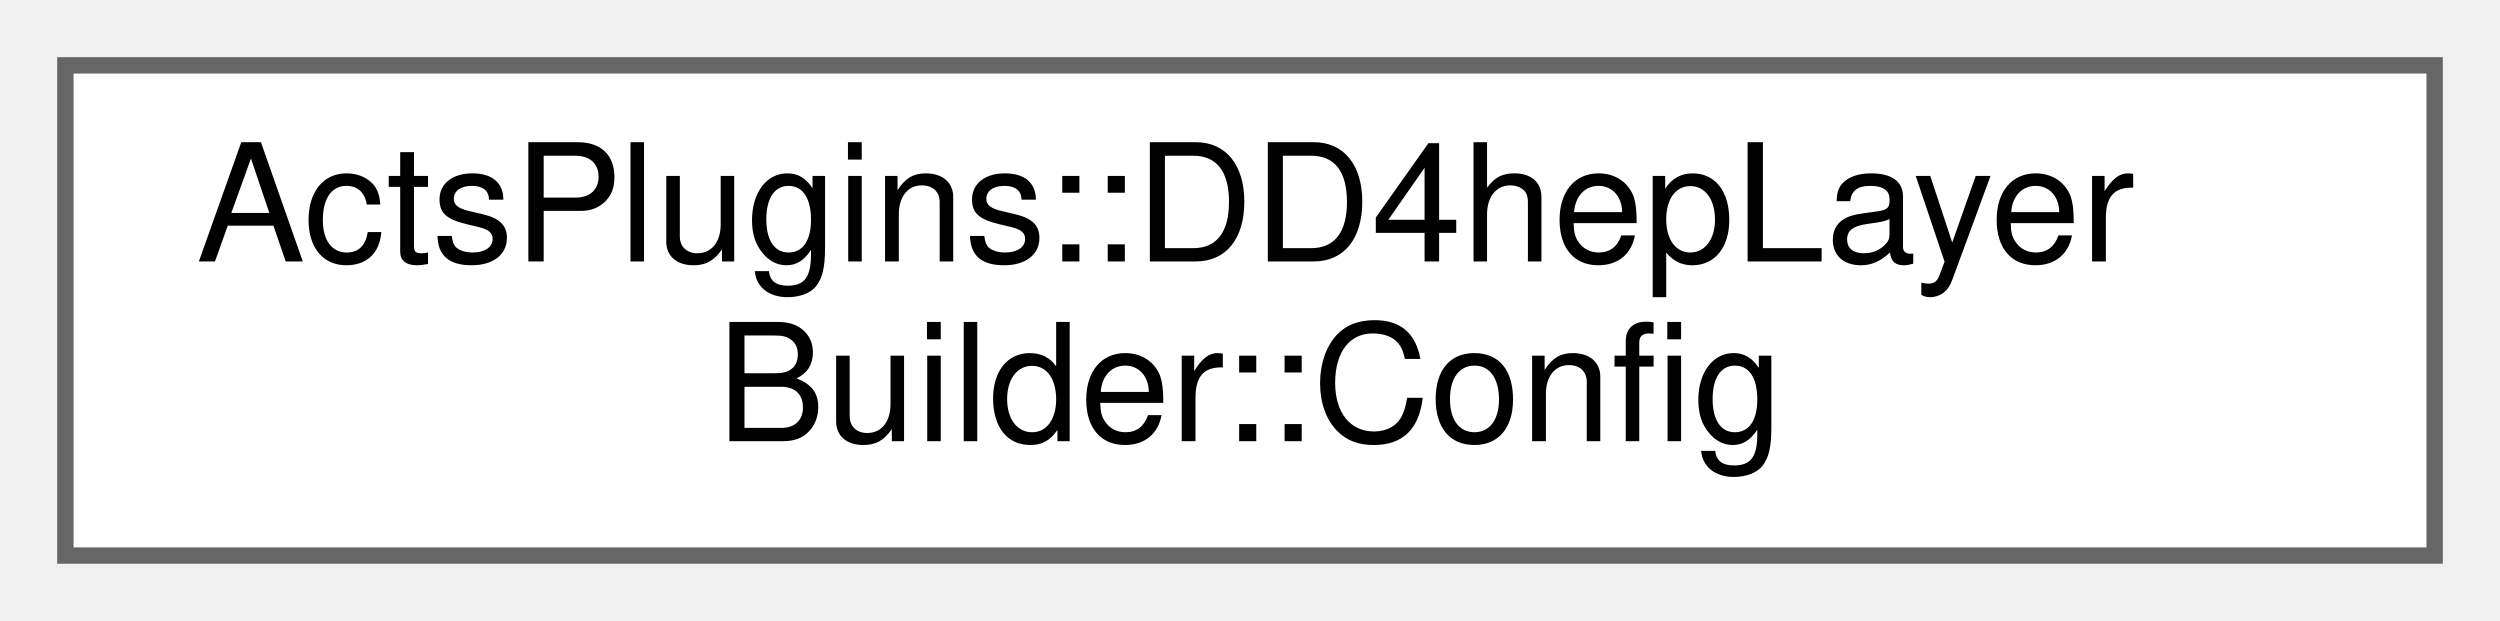
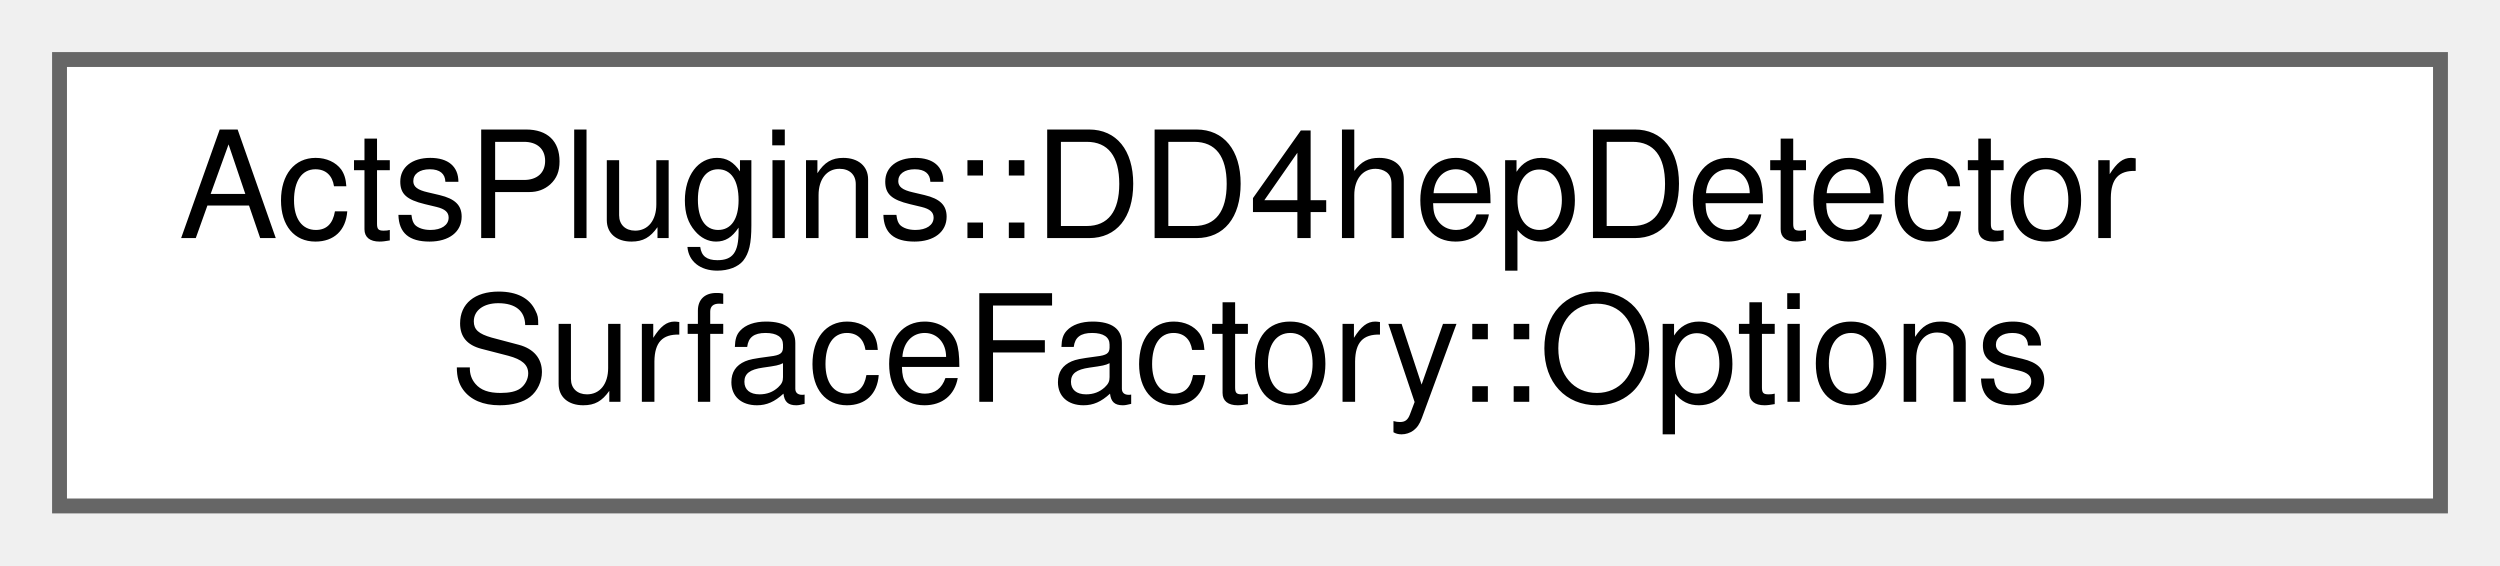
- <svg xmlns="http://www.w3.org/2000/svg" xmlns:xlink="http://www.w3.org/1999/xlink" width="153pt" height="38pt" viewBox="0.00 0.00 153.00 38.00">
+ <svg xmlns="http://www.w3.org/2000/svg" xmlns:xlink="http://www.w3.org/1999/xlink" width="168pt" height="38pt" viewBox="0.00 0.00 168.00 38.00">
  <g id="graph0" class="graph" transform="scale(1 1) rotate(0) translate(4 34)">
    <g id="Node000000" class="node">
      <g id="a_Node000000">
-         <a xlink:href="struct_acts_plugins_1_1_d_d4hep_layer_builder_1_1_config.html" target="_top" xlink:title="nested configuration struct for steering of the layer builder">
-           <polygon fill="white" stroke="#666666" points="145,-30 0,-30 0,0 145,0 145,-30" />
-           <text text-anchor="start" x="8" y="-18" font-family="Helvetica,sans-Serif" font-size="10.00">ActsPlugins::DD4hepLayer</text>
-           <text text-anchor="middle" x="72.5" y="-7" font-family="Helvetica,sans-Serif" font-size="10.00">Builder::Config</text>
+         <a xlink:href="struct_acts_plugins_1_1_d_d4hep_detector_surface_factory_1_1_options.html" target="_top" xlink:title="Nested options struct to steer the conversion.">
+           <polygon fill="white" stroke="#666666" points="160,-30 0,-30 0,0 160,0 160,-30" />
+           <text text-anchor="start" x="8" y="-18" font-family="Helvetica,sans-Serif" font-size="10.00">ActsPlugins::DD4hepDetector</text>
+           <text text-anchor="middle" x="80" y="-7" font-family="Helvetica,sans-Serif" font-size="10.00">SurfaceFactory::Options</text>
        </a>
      </g>
    </g>
  </g>
</svg>
